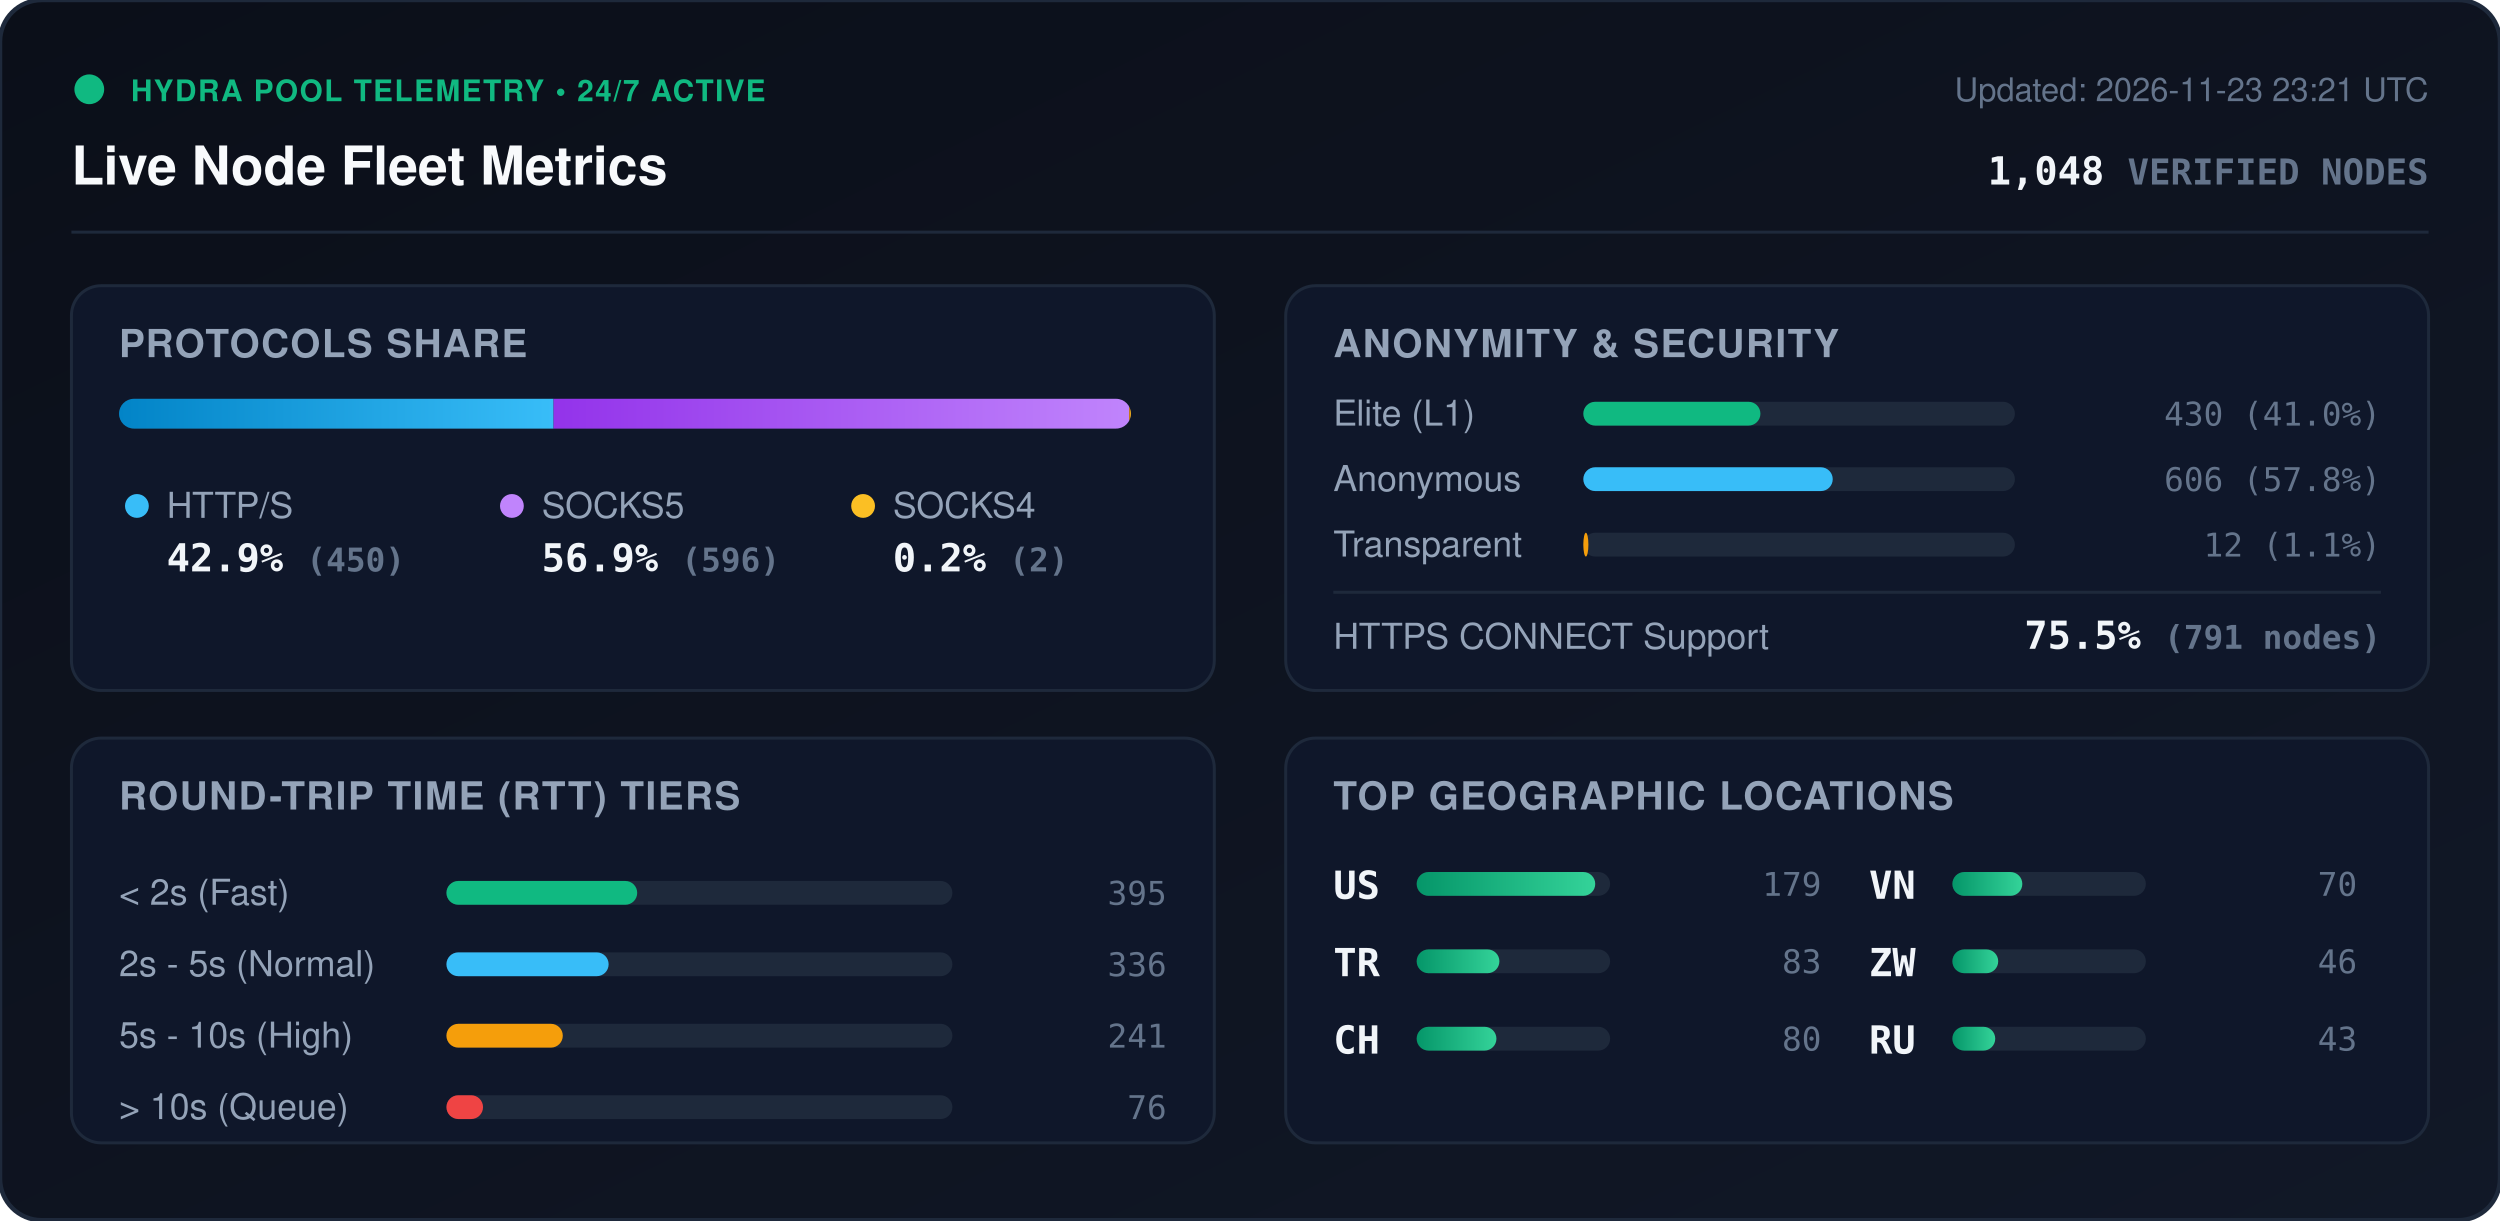
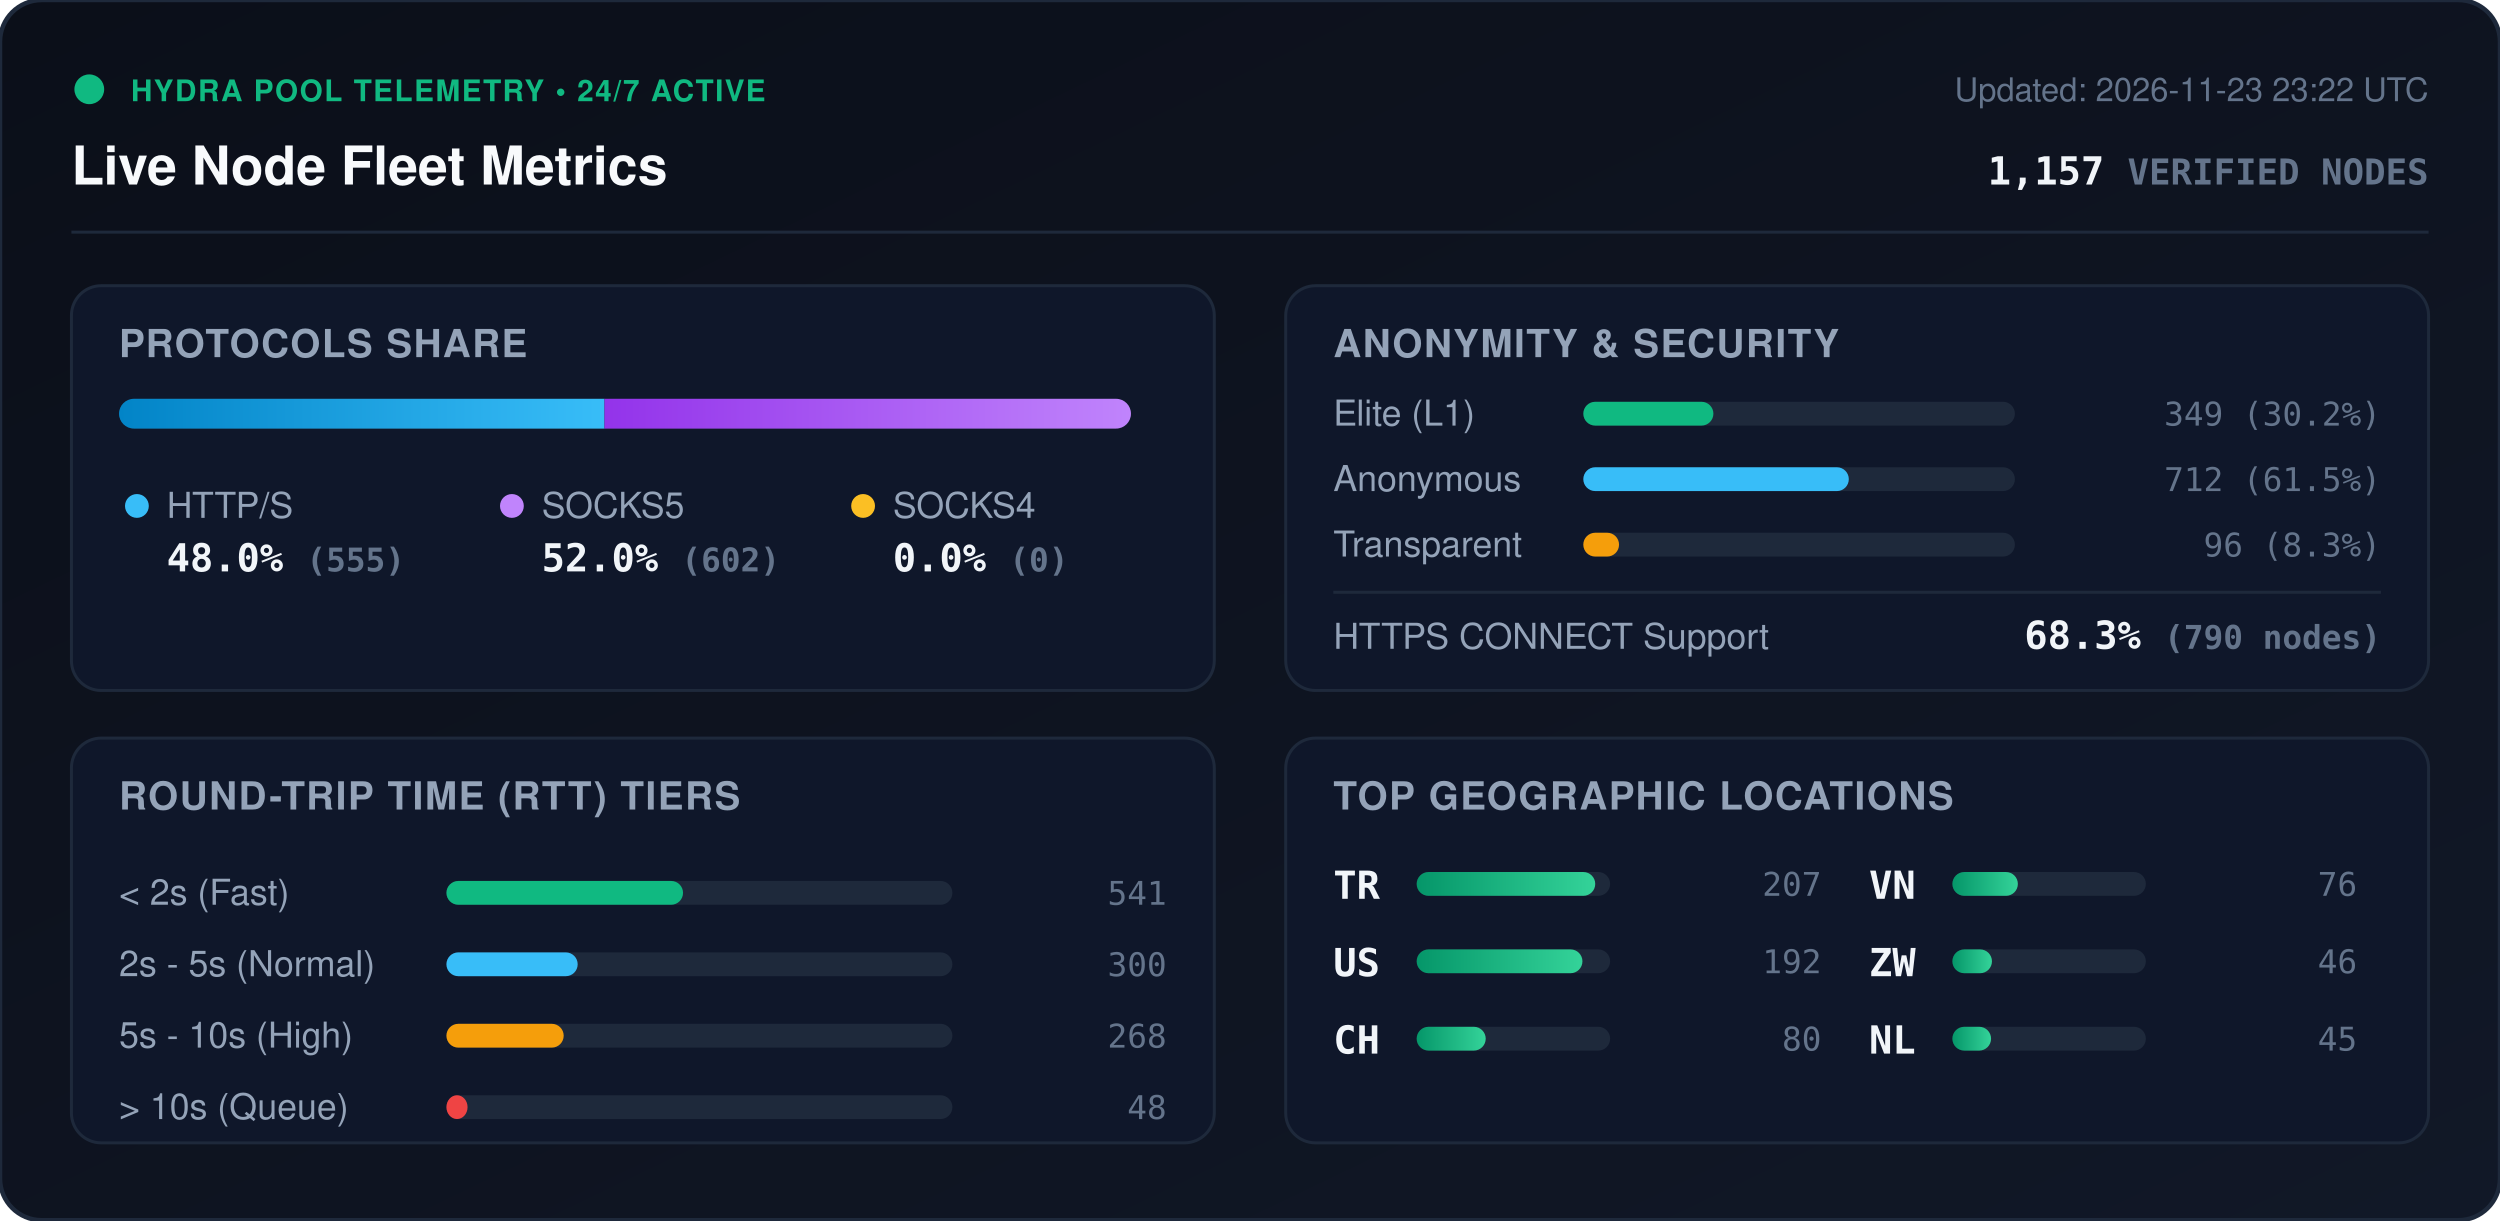
<svg xmlns="http://www.w3.org/2000/svg" viewBox="0 0 840 410" width="840" height="410" style="max-width: 100%; height: auto;">
  <defs>
    <linearGradient id="bg" x1="0%" y1="0%" x2="100%" y2="100%">
      <stop offset="0%" stop-color="#0b0f19" />
      <stop offset="100%" stop-color="#111827" />
    </linearGradient>
    <linearGradient id="bar-http" x1="0%" y1="0%" x2="100%" y2="0%">
      <stop offset="0%" stop-color="#0284c7" />
      <stop offset="100%" stop-color="#38bdf8" />
    </linearGradient>
    <linearGradient id="bar-socks5" x1="0%" y1="0%" x2="100%" y2="0%">
      <stop offset="0%" stop-color="#9333ea" />
      <stop offset="100%" stop-color="#c084fc" />
    </linearGradient>
    <linearGradient id="bar-socks4" x1="0%" y1="0%" x2="100%" y2="0%">
      <stop offset="0%" stop-color="#d97706" />
      <stop offset="100%" stop-color="#fbbf24" />
    </linearGradient>
    <linearGradient id="bar-green" x1="0%" y1="0%" x2="100%" y2="0%">
      <stop offset="0%" stop-color="#059669" />
      <stop offset="100%" stop-color="#34d399" />
    </linearGradient>
    <clipPath id="prog-track-clip">
      <rect width="340.0" height="10" rx="5" />
    </clipPath>
    <style>
      .title { font: 700 18px -apple-system, BlinkMacSystemFont, 'Segoe UI', Helvetica, Arial, sans-serif; fill: #f8fafc; }
      .sub { font: 500 11px -apple-system, BlinkMacSystemFont, 'Segoe UI', Helvetica, Arial, sans-serif; fill: #64748b; }
      .section-hdr { font: 600 13px -apple-system, BlinkMacSystemFont, 'Segoe UI', Helvetica, Arial, sans-serif; fill: #94a3b8; letter-spacing: 0.5px; }
      .metric-val { font: 700 13px -apple-system, BlinkMacSystemFont, 'Segoe UI', Helvetica, Arial, sans-serif; fill: #f1f5f9; }
      .metric-lbl { font: 500 12px -apple-system, BlinkMacSystemFont, 'Segoe UI', Helvetica, Arial, sans-serif; fill: #94a3b8; }
      .badge-txt { font: 700 10px -apple-system, BlinkMacSystemFont, 'Segoe UI', Helvetica, Arial, sans-serif; fill: #10b981; letter-spacing: 0.5px; }
      .mono { font-family: ui-monospace, SFMono-Regular, Menlo, Monaco, Consolas, monospace; }
      .pulse { animation: beacon 2s infinite ease-in-out; }
      @keyframes beacon { 0%, 100% { opacity: 1; } 50% { opacity: 0.35; } }
    </style>
  </defs>
  <rect width="840" height="410" rx="14" fill="url(#bg)" stroke="#1e293b" stroke-width="1.5" />
  <g transform="translate(24, 24)">
    <circle cx="6" cy="6" r="5" fill="#10b981" class="pulse" />
    <text x="20" y="10" class="badge-txt">HYDRA POOL TELEMETRY • 24/7 ACTIVE</text>
    <text x="0" y="38" class="title">Live Node Fleet Metrics</text>
-     <text x="792" y="10" text-anchor="end" class="sub">Updated: 2026-11-23 23:21 UTC</text>
-     <text x="792" y="38" text-anchor="end" class="metric-val mono" fill="#38bdf8">1,048 <tspan font-size="12" fill="#64748b">VERIFIED NODES</tspan>
+     <text x="792" y="10" text-anchor="end" class="sub">Updated: 2026-11-23 23:22 UTC</text>
+     <text x="792" y="38" text-anchor="end" class="metric-val mono" fill="#38bdf8">1,157 <tspan font-size="12" fill="#64748b">VERIFIED NODES</tspan>
    </text>
  </g>
  <line x1="24" y1="78" x2="816" y2="78" stroke="#1e293b" stroke-width="1" />
  <g transform="translate(24, 96)">
    <rect width="384" height="136" rx="10" fill="#0f172a" stroke="#1e293b" />
    <text x="16" y="24" class="section-hdr">PROTOCOLS SHARE</text>
    <g transform="translate(16, 38)">
      <rect width="340.0" height="10" rx="5" fill="#1e293b" />
      <g clip-path="url(#prog-track-clip)">
-         <rect x="0" width="146.0" height="10" fill="url(#bar-http)" />
-         <rect x="146.0" width="193.4" height="10" fill="url(#bar-socks5)" />
-         <rect x="339.4" width="0.6" height="10" fill="url(#bar-socks4)" />
+         <rect x="0" width="163.1" height="10" fill="url(#bar-http)" />
+         <rect x="163.1" width="176.9" height="10" fill="url(#bar-socks5)" />
+         <rect x="340.0" width="0.0" height="10" fill="url(#bar-socks4)" />
      </g>
    </g>
    <g transform="translate(16, 68)">
      <circle cx="6" cy="6" r="4" fill="#38bdf8" />
      <text x="16" y="10" class="metric-lbl">HTTP/S</text>
-       <text x="16" y="28" class="metric-val mono">42.9% <tspan font-size="11" fill="#64748b">(450)</tspan>
+       <text x="16" y="28" class="metric-val mono">48.0% <tspan font-size="11" fill="#64748b">(555)</tspan>
      </text>
      <circle cx="132" cy="6" r="4" fill="#c084fc" />
      <text x="142" y="10" class="metric-lbl">SOCKS5</text>
-       <text x="142" y="28" class="metric-val mono">56.9% <tspan font-size="11" fill="#64748b">(596)</tspan>
+       <text x="142" y="28" class="metric-val mono">52.0% <tspan font-size="11" fill="#64748b">(602)</tspan>
      </text>
      <circle cx="250" cy="6" r="4" fill="#fbbf24" />
      <text x="260" y="10" class="metric-lbl">SOCKS4</text>
-       <text x="260" y="28" class="metric-val mono">0.2% <tspan font-size="11" fill="#64748b">(2)</tspan>
+       <text x="260" y="28" class="metric-val mono">0.0% <tspan font-size="11" fill="#64748b">(0)</tspan>
      </text>
    </g>
  </g>
  <g transform="translate(432, 96)">
    <rect width="384" height="136" rx="10" fill="#0f172a" stroke="#1e293b" />
    <text x="16" y="24" class="section-hdr">ANONYMITY &amp; SECURITY</text>
    <text x="16" y="47" class="metric-lbl">Elite (L1)</text>
    <rect x="100" y="39" width="145.0" height="8" rx="4" fill="#1e293b" />
-     <rect x="100" y="39" width="59.5" height="8" rx="4" fill="#10b981" />
-     <text x="368" y="47" text-anchor="end" class="mono sub" fill="#e2e8f0">430 (41.0%)</text>
+     <rect x="100" y="39" width="43.7" height="8" rx="4" fill="#10b981" />
+     <text x="368" y="47" text-anchor="end" class="mono sub" fill="#e2e8f0">349 (30.2%)</text>
    <text x="16" y="69" class="metric-lbl">Anonymous</text>
    <rect x="100" y="61" width="145.0" height="8" rx="4" fill="#1e293b" />
-     <rect x="100" y="61" width="83.8" height="8" rx="4" fill="#38bdf8" />
-     <text x="368" y="69" text-anchor="end" class="mono sub" fill="#e2e8f0">606 (57.8%)</text>
+     <rect x="100" y="61" width="89.2" height="8" rx="4" fill="#38bdf8" />
+     <text x="368" y="69" text-anchor="end" class="mono sub" fill="#e2e8f0">712 (61.5%)</text>
    <text x="16" y="91" class="metric-lbl">Transparent</text>
    <rect x="100" y="83" width="145.0" height="8" rx="4" fill="#1e293b" />
-     <rect x="100" y="83" width="1.7" height="8" rx="4" fill="#f59e0b" />
-     <text x="368" y="91" text-anchor="end" class="mono sub" fill="#e2e8f0">12 (1.1%)</text>
+     <rect x="100" y="83" width="12.0" height="8" rx="4" fill="#f59e0b" />
+     <text x="368" y="91" text-anchor="end" class="mono sub" fill="#e2e8f0">96 (8.3%)</text>
    <line x1="16" y1="103" x2="368" y2="103" stroke="#1e293b" stroke-width="1" />
    <text x="16" y="122" class="metric-lbl">HTTPS CONNECT Support</text>
-     <text x="368" y="122" text-anchor="end" class="metric-val mono" fill="#34d399">75.5% <tspan font-size="11" fill="#64748b">(791 nodes)</tspan>
+     <text x="368" y="122" text-anchor="end" class="metric-val mono" fill="#34d399">68.3% <tspan font-size="11" fill="#64748b">(790 nodes)</tspan>
    </text>
  </g>
  <g transform="translate(24, 248)">
    <rect width="384" height="136" rx="10" fill="#0f172a" stroke="#1e293b" />
    <text x="16" y="24" class="section-hdr">ROUND-TRIP TIME (RTT) TIERS</text>
    <g transform="translate(16, 42)">
      <text x="0" y="14" class="metric-lbl">&lt; 2s (Fast)</text>
      <rect x="110" y="6" width="170" height="8" rx="4" fill="#1e293b" />
-       <rect x="110" y="6" width="64.1" height="8" rx="4" fill="#10b981" />
-       <text x="352" y="14" text-anchor="end" class="mono sub">395</text>
+       <rect x="110" y="6" width="79.5" height="8" rx="4" fill="#10b981" />
+       <text x="352" y="14" text-anchor="end" class="mono sub">541</text>
      <text x="0" y="38" class="metric-lbl">2s - 5s (Normal)</text>
      <rect x="110" y="30" width="170" height="8" rx="4" fill="#1e293b" />
-       <rect x="110" y="30" width="54.5" height="8" rx="4" fill="#38bdf8" />
-       <text x="352" y="38" text-anchor="end" class="mono sub">336</text>
+       <rect x="110" y="30" width="44.1" height="8" rx="4" fill="#38bdf8" />
+       <text x="352" y="38" text-anchor="end" class="mono sub">300</text>
      <text x="0" y="62" class="metric-lbl">5s - 10s (High)</text>
      <rect x="110" y="54" width="170" height="8" rx="4" fill="#1e293b" />
-       <rect x="110" y="54" width="39.1" height="8" rx="4" fill="#f59e0b" />
-       <text x="352" y="62" text-anchor="end" class="mono sub">241</text>
+       <rect x="110" y="54" width="39.4" height="8" rx="4" fill="#f59e0b" />
+       <text x="352" y="62" text-anchor="end" class="mono sub">268</text>
      <text x="0" y="86" class="metric-lbl">&gt; 10s (Queue)</text>
      <rect x="110" y="78" width="170" height="8" rx="4" fill="#1e293b" />
-       <rect x="110" y="78" width="12.3" height="8" rx="4" fill="#ef4444" />
-       <text x="352" y="86" text-anchor="end" class="mono sub">76</text>
+       <rect x="110" y="78" width="7.1" height="8" rx="4" fill="#ef4444" />
+       <text x="352" y="86" text-anchor="end" class="mono sub">48</text>
    </g>
  </g>
  <g transform="translate(432, 248)">
    <rect width="384" height="136" rx="10" fill="#0f172a" stroke="#1e293b" />
    <text x="16" y="24" class="section-hdr">TOP GEOGRAPHIC LOCATIONS</text>
    <g transform="translate(16, 42)">
      <g transform="translate(0, 0)">
+         <text x="0" y="12" class="mono metric-val" font-size="12">TR</text>
+         <rect x="28" y="3" width="65" height="8" rx="4" fill="#1e293b" />
+         <rect x="28" y="3" width="60.0" height="8" rx="4" fill="url(#bar-green)" />
+         <text x="164" y="11" text-anchor="end" class="mono sub">207</text>
+       </g>
+       <g transform="translate(0, 26)">
        <text x="0" y="12" class="mono metric-val" font-size="12">US</text>
        <rect x="28" y="3" width="65" height="8" rx="4" fill="#1e293b" />
-         <rect x="28" y="3" width="60.0" height="8" rx="4" fill="url(#bar-green)" />
-         <text x="164" y="11" text-anchor="end" class="mono sub">179</text>
-       </g>
-       <g transform="translate(0, 26)">
-         <text x="0" y="12" class="mono metric-val" font-size="12">TR</text>
-         <rect x="28" y="3" width="65" height="8" rx="4" fill="#1e293b" />
-         <rect x="28" y="3" width="27.8" height="8" rx="4" fill="url(#bar-green)" />
-         <text x="164" y="11" text-anchor="end" class="mono sub">83</text>
+         <rect x="28" y="3" width="55.7" height="8" rx="4" fill="url(#bar-green)" />
+         <text x="164" y="11" text-anchor="end" class="mono sub">192</text>
      </g>
      <g transform="translate(0, 52)">
        <text x="0" y="12" class="mono metric-val" font-size="12">CH</text>
        <rect x="28" y="3" width="65" height="8" rx="4" fill="#1e293b" />
-         <rect x="28" y="3" width="26.8" height="8" rx="4" fill="url(#bar-green)" />
+         <rect x="28" y="3" width="23.2" height="8" rx="4" fill="url(#bar-green)" />
        <text x="164" y="11" text-anchor="end" class="mono sub">80</text>
      </g>
      <g transform="translate(180, 0)">
        <text x="0" y="12" class="mono metric-val" font-size="12">VN</text>
        <rect x="28" y="3" width="65" height="8" rx="4" fill="#1e293b" />
-         <rect x="28" y="3" width="23.5" height="8" rx="4" fill="url(#bar-green)" />
-         <text x="164" y="11" text-anchor="end" class="mono sub">70</text>
+         <rect x="28" y="3" width="22.0" height="8" rx="4" fill="url(#bar-green)" />
+         <text x="164" y="11" text-anchor="end" class="mono sub">76</text>
      </g>
      <g transform="translate(180, 26)">
        <text x="0" y="12" class="mono metric-val" font-size="12">ZW</text>
        <rect x="28" y="3" width="65" height="8" rx="4" fill="#1e293b" />
-         <rect x="28" y="3" width="15.4" height="8" rx="4" fill="url(#bar-green)" />
+         <rect x="28" y="3" width="13.3" height="8" rx="4" fill="url(#bar-green)" />
        <text x="164" y="11" text-anchor="end" class="mono sub">46</text>
      </g>
      <g transform="translate(180, 52)">
-         <text x="0" y="12" class="mono metric-val" font-size="12">RU</text>
+         <text x="0" y="12" class="mono metric-val" font-size="12">NL</text>
        <rect x="28" y="3" width="65" height="8" rx="4" fill="#1e293b" />
-         <rect x="28" y="3" width="14.4" height="8" rx="4" fill="url(#bar-green)" />
-         <text x="164" y="11" text-anchor="end" class="mono sub">43</text>
+         <rect x="28" y="3" width="13.0" height="8" rx="4" fill="url(#bar-green)" />
+         <text x="164" y="11" text-anchor="end" class="mono sub">45</text>
      </g>
    </g>
  </g>
</svg>
